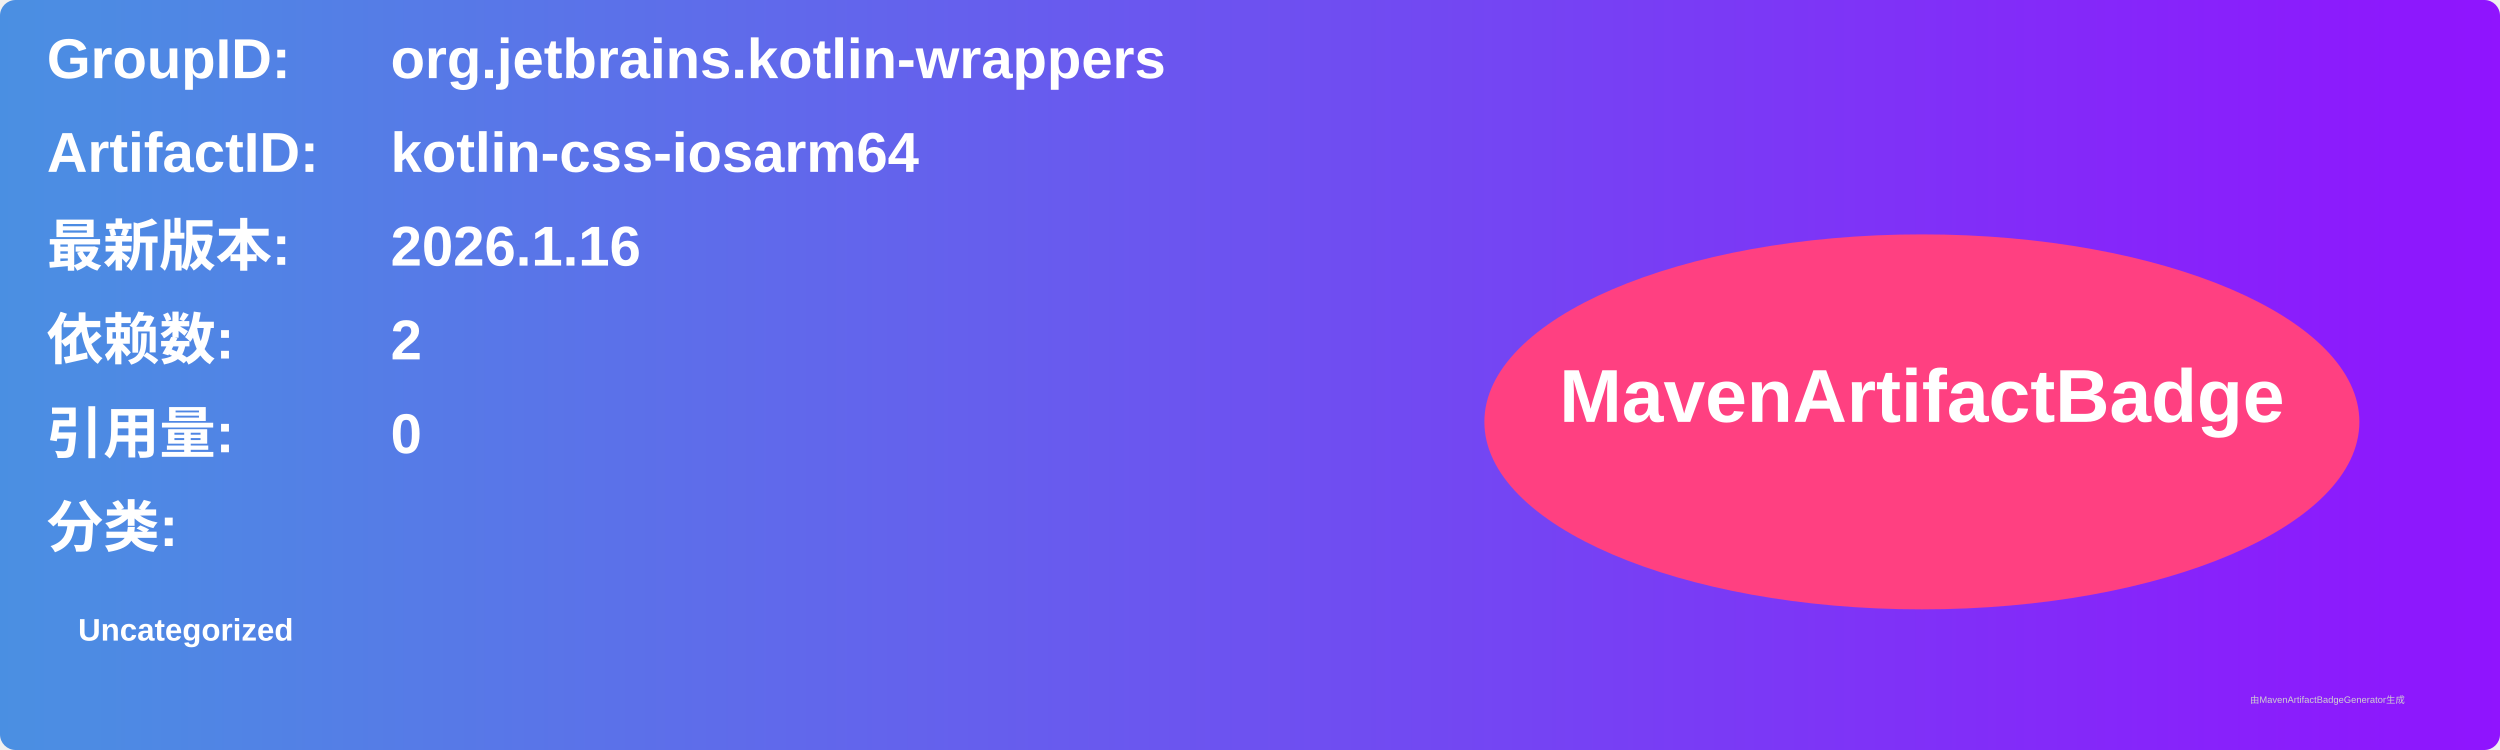
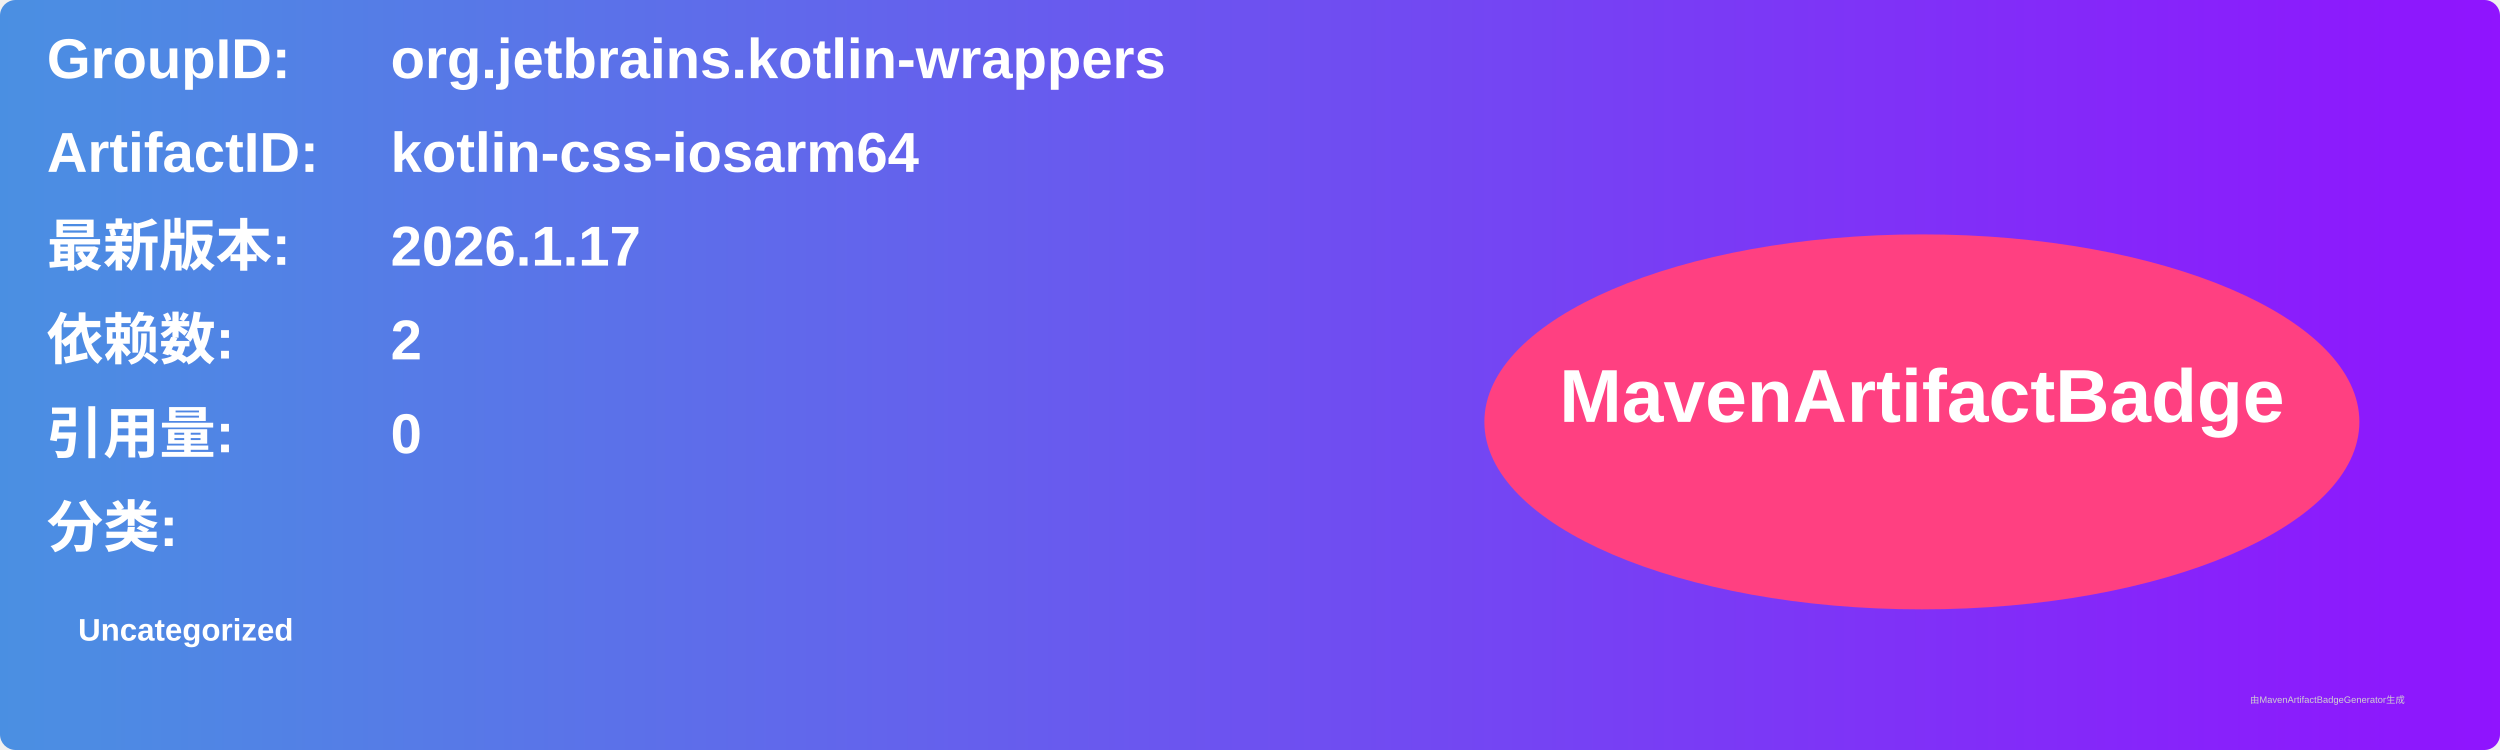
<svg xmlns="http://www.w3.org/2000/svg" width="800" height="240" viewBox="0 0 800 240">
  <linearGradient id="grad" x1="0%" y1="0%" x2="100%" y2="0%">
    <stop offset="0%" stop-color="#4a90e2" />
    <stop offset="100%" stop-color="#9013fe" />
  </linearGradient>
  <rect width="100%" height="100%" rx="5" ry="5" fill="url(#grad)" />
  <g transform="translate(15, 15)">
    <text x="0" y="10" font-family="Arial" font-size="18" fill="white" font-weight="bold" width="260">GroupID:</text>
    <text x="110" y="10" font-family="Arial" font-size="18" fill="white" font-weight="bold" width="460">org.jetbrains.kotlin-wrappers</text>
    <text x="0" y="40" font-family="Arial" font-size="18" fill="white" font-weight="bold" width="260">ArtifactID:</text>
    <text x="110" y="40" font-family="Arial" font-size="18" fill="white" font-weight="bold" width="460">kotlin-css-iosarm64</text>
    <text x="0" y="70" font-family="Arial" font-size="18" fill="white" font-weight="bold">最新版本:</text>
    <text x="110" y="70" font-family="Arial" font-size="18" fill="white" font-weight="bold">
-       <tspan font-weight="bold">2026.1.16</tspan>
+       <tspan font-weight="bold">2026.1.17</tspan>
    </text>
    <text x="0" y="100" font-family="Arial" font-size="18" fill="white" font-weight="bold">依赖数: </text>
    <text x="110" y="100" font-family="Arial" font-size="18" fill="white">
      <tspan font-weight="bold">2</tspan>
    </text>
    <text x="0" y="130" font-family="Arial" font-size="18" fill="white" font-weight="bold">引用量: </text>
    <text x="110" y="130" font-family="Arial" font-size="18" fill="white">
      <tspan font-weight="bold">0</tspan>
    </text>
    <text x="0" y="160" font-family="Arial" font-size="18" fill="white" font-weight="bold">分类:</text>
    <text x="10" y="190" font-family="Arial" font-size="10" fill="white">
      <tspan font-weight="bold">Uncategorized</tspan>
    </text>
    <ellipse cx="600" cy="120" rx="140" ry="60" fill="#ff4081" />
    <text x="600" y="120" text-anchor="middle" font-family="Arial" font-size="24" fill="white" font-weight="bold">MavenArtifactBadge</text>
  </g>
  <text x="720" y="225" font-family="Arial" font-size="3" fill="#d0d0d0">由MavenArtifactBadgeGenerator生成</text>
</svg>
